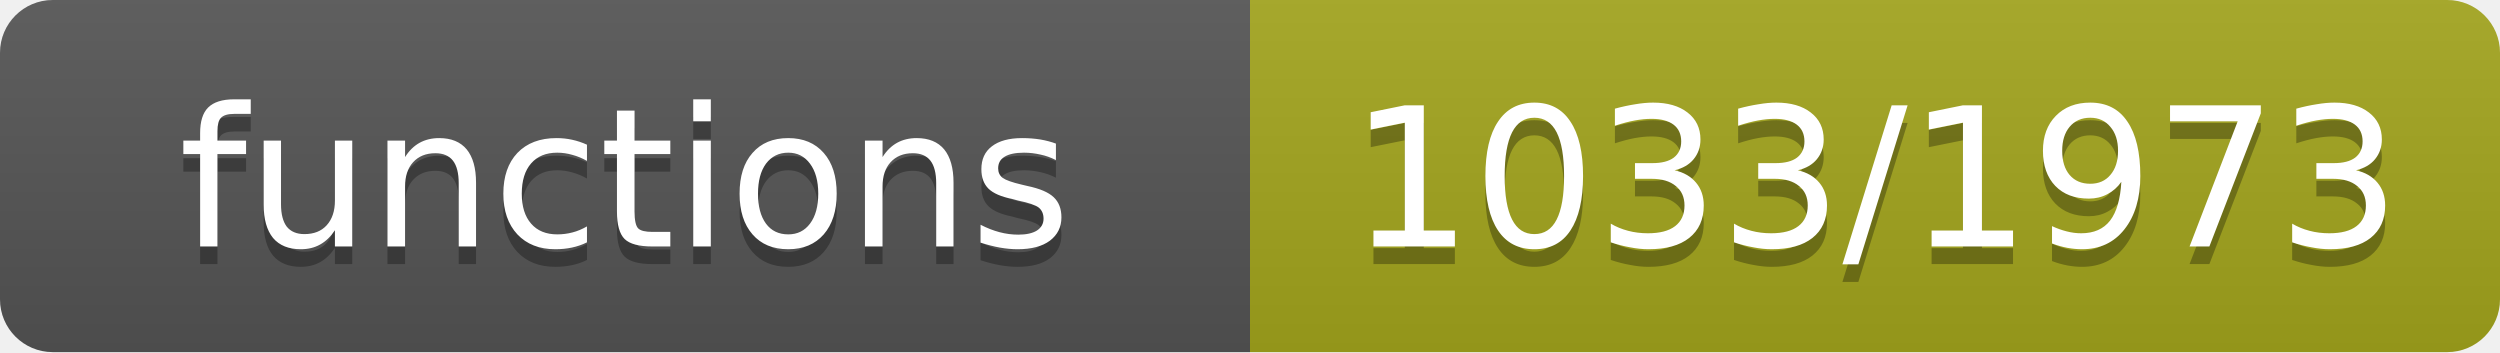
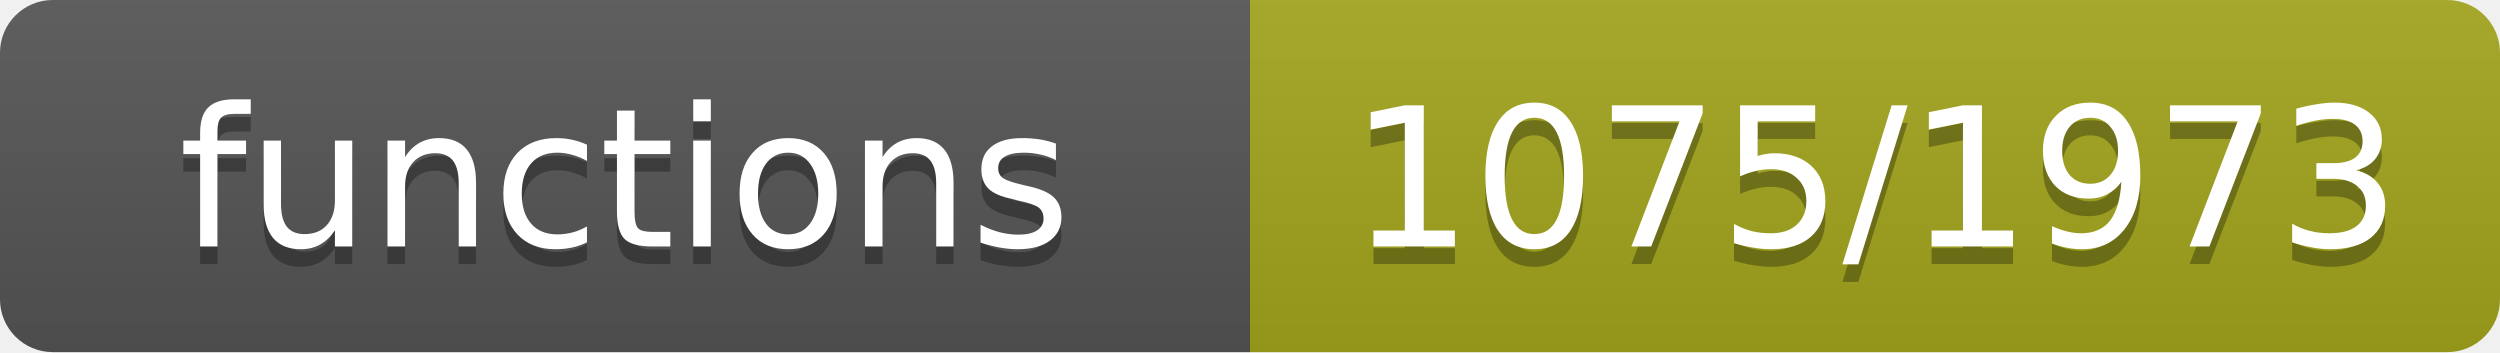
- <svg xmlns="http://www.w3.org/2000/svg" width="142" height="20" role="img" aria-label="functions: 1033/1973">
+ <svg xmlns="http://www.w3.org/2000/svg" width="142" height="20" role="img" aria-label="functions: 1075/1973">
  <linearGradient id="s" x2="0" y2="100%">
    <stop offset="0" stop-color="#bbb" stop-opacity=".1" />
    <stop offset="1" stop-opacity=".1" />
  </linearGradient>
  <clipPath id="r">
    <rect width="142" height="20" rx="3" fill="#fff" />
  </clipPath>
  <g clip-path="url(#r)">
    <rect width="71" height="20" fill="#555" />
    <rect x="71" width="71" height="20" fill="#a4a61d" />
    <rect width="142" height="20" fill="url(#s)" />
  </g>
  <g fill="#fff" text-anchor="middle" font-family="Verdana,Geneva,DejaVu Sans,sans-serif" font-size="11">
    <text x="35.5" y="15" fill="#010101" fill-opacity=".3">functions</text>
    <text x="35.5" y="14">functions</text>
-     <text x="106.5" y="15" fill="#010101" fill-opacity=".3">1033/1973</text>
-     <text x="106.5" y="14">1033/1973</text>
+     <text x="106.5" y="15" fill="#010101" fill-opacity=".3">1075/1973</text>
+     <text x="106.5" y="14">1075/1973</text>
  </g>
</svg>
